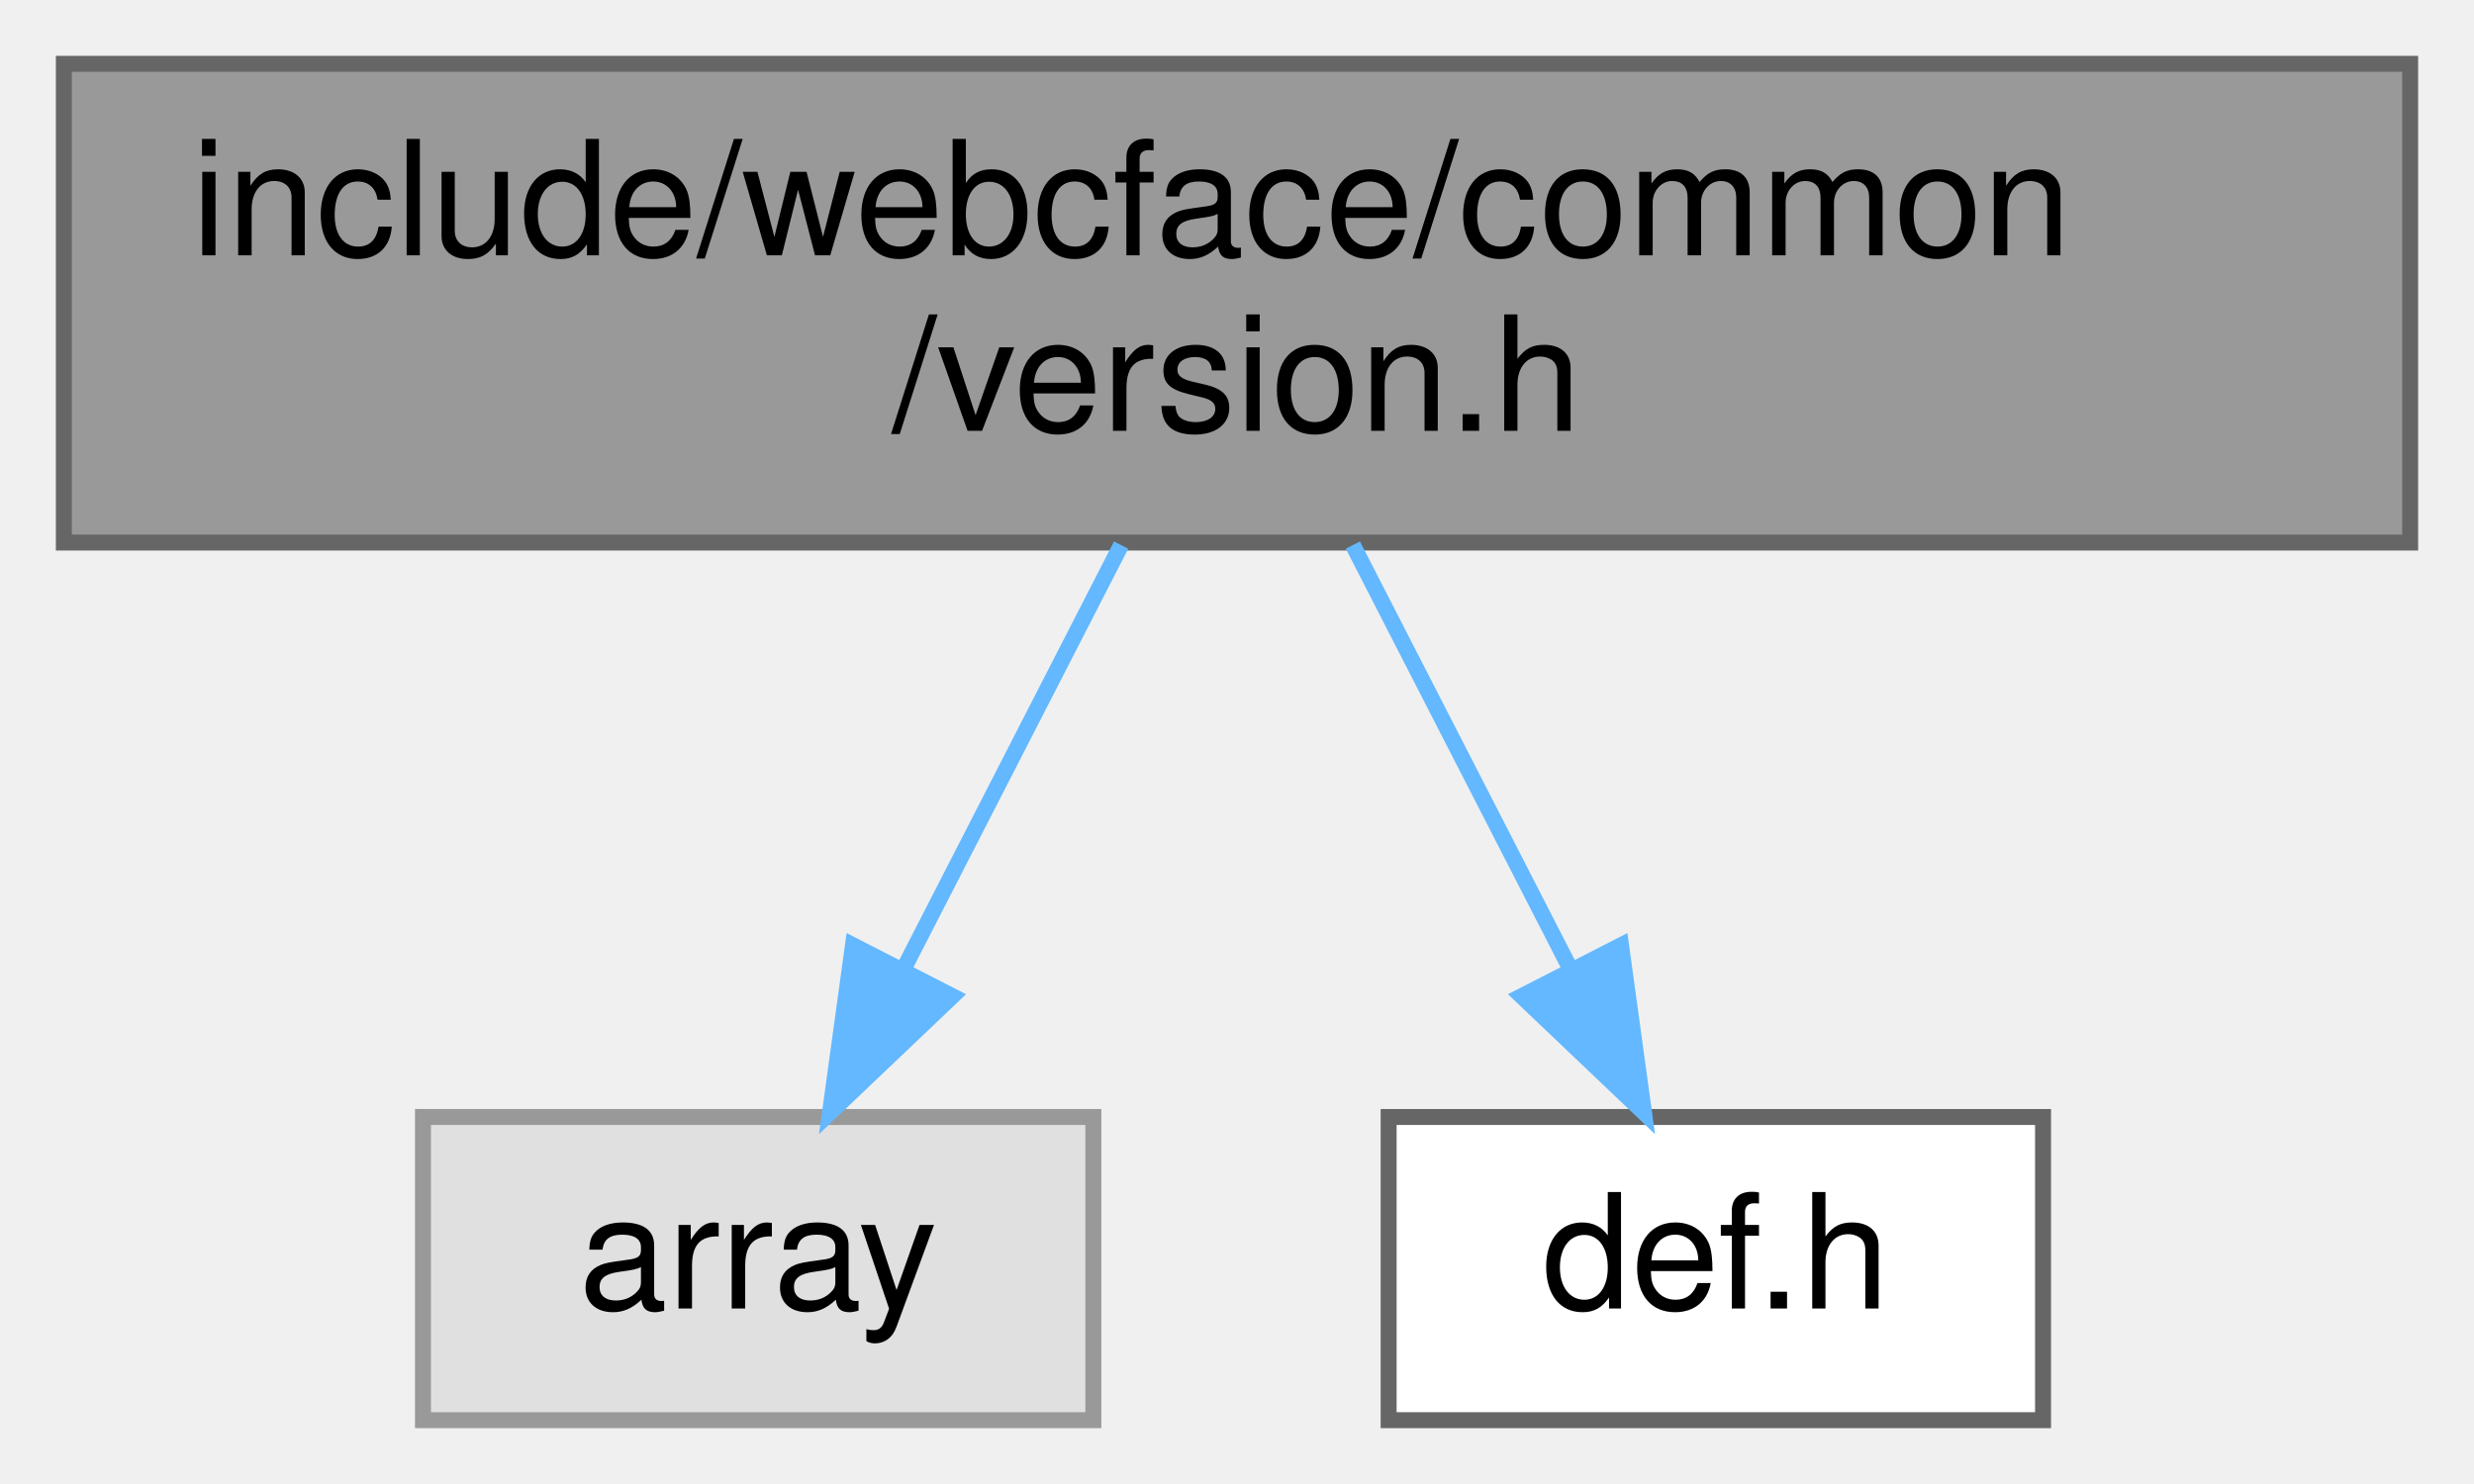
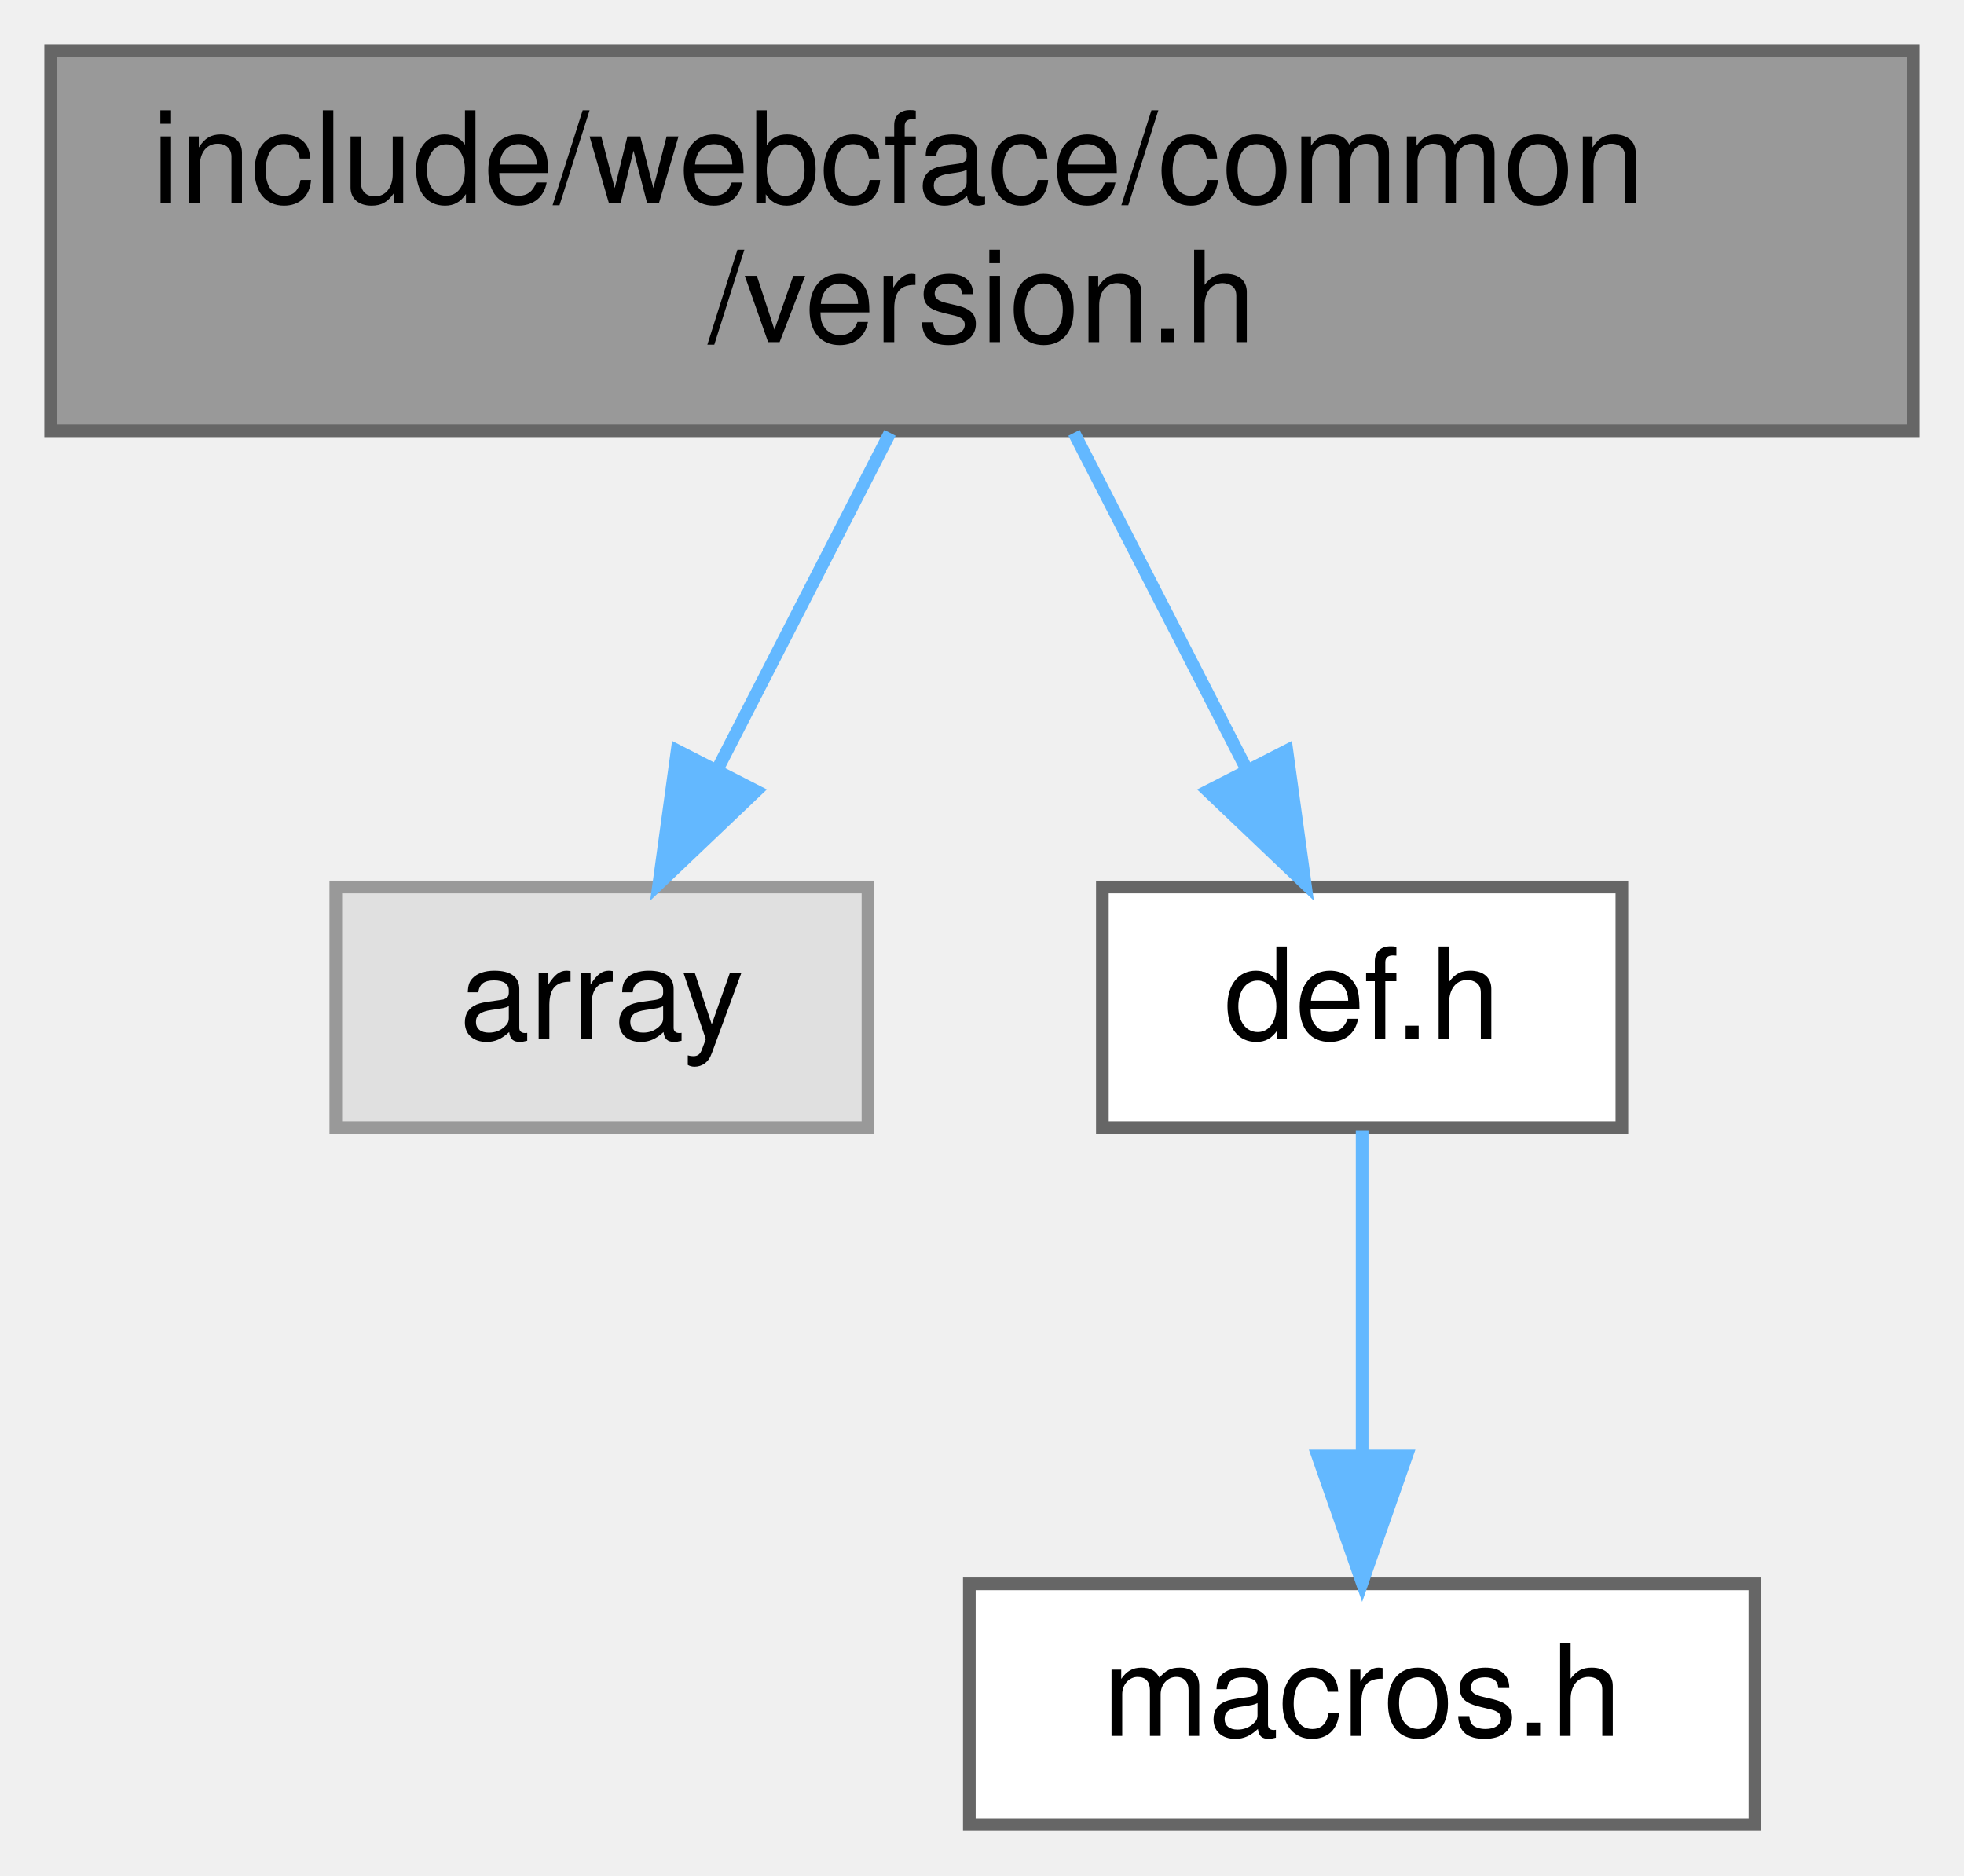
- <svg xmlns="http://www.w3.org/2000/svg" xmlns:xlink="http://www.w3.org/1999/xlink" width="155pt" height="93pt" viewBox="0.00 0.00 155.00 93.00">
-   <g id="graph0" class="graph" transform="scale(1 1) rotate(0) translate(4 89)">
+ <svg xmlns="http://www.w3.org/2000/svg" xmlns:xlink="http://www.w3.org/1999/xlink" width="155pt" height="148pt" viewBox="0.00 0.00 155.00 148.00">
+   <g id="graph0" class="graph" transform="scale(1 1) rotate(0) translate(4 144)">
    <g id="Node000001" class="node">
      <g id="a_Node000001">
        <a xlink:title=" ">
-           <polygon fill="#999999" stroke="#666666" points="147,-85 0,-85 0,-55 147,-55 147,-85" />
-           <text text-anchor="start" x="8" y="-73" font-family="Helvetica,sans-Serif" font-size="10.00">include/webcface/common</text>
-           <text text-anchor="middle" x="73.5" y="-62" font-family="Helvetica,sans-Serif" font-size="10.00">/version.h</text>
+           <polygon fill="#999999" stroke="#666666" points="147,-140 0,-140 0,-110 147,-110 147,-140" />
+           <text text-anchor="start" x="8" y="-128" font-family="Helvetica,sans-Serif" font-size="10.00">include/webcface/common</text>
+           <text text-anchor="middle" x="73.5" y="-117" font-family="Helvetica,sans-Serif" font-size="10.00">/version.h</text>
        </a>
      </g>
    </g>
    <g id="Node000002" class="node">
      <g id="a_Node000002">
        <a xlink:title=" ">
-           <polygon fill="#e0e0e0" stroke="#999999" points="64.5,-19 22.5,-19 22.5,0 64.5,0 64.5,-19" />
-           <text text-anchor="middle" x="43.5" y="-7" font-family="Helvetica,sans-Serif" font-size="10.00">array</text>
+           <polygon fill="#e0e0e0" stroke="#999999" points="64.5,-74 22.5,-74 22.5,-55 64.5,-55 64.5,-74" />
+           <text text-anchor="middle" x="43.5" y="-62" font-family="Helvetica,sans-Serif" font-size="10.00">array</text>
        </a>
      </g>
    </g>
    <g id="edge1_Node000001_Node000002" class="edge">
      <g id="a_edge1_Node000001_Node000002">
        <a xlink:title=" ">
-           <path fill="none" stroke="#63b8ff" d="M66.24,-54.84C62.15,-46.87 57.01,-36.84 52.64,-28.33" />
-           <polygon fill="#63b8ff" stroke="#63b8ff" points="55.67,-26.57 48,-19.27 49.44,-29.76 55.67,-26.57" />
+           <path fill="none" stroke="#63b8ff" d="M66.24,-109.84C62.15,-101.87 57.01,-91.84 52.64,-83.33" />
+           <polygon fill="#63b8ff" stroke="#63b8ff" points="55.67,-81.57 48,-74.27 49.44,-84.76 55.67,-81.57" />
        </a>
      </g>
    </g>
    <g id="Node000003" class="node">
      <g id="a_Node000003">
        <a xlink:href="def_8h.html" target="_top" xlink:title=" ">
-           <polygon fill="white" stroke="#666666" points="124,-19 83,-19 83,0 124,0 124,-19" />
-           <text text-anchor="middle" x="103.5" y="-7" font-family="Helvetica,sans-Serif" font-size="10.00">def.h</text>
+           <polygon fill="white" stroke="#666666" points="124,-74 83,-74 83,-55 124,-55 124,-74" />
+           <text text-anchor="middle" x="103.5" y="-62" font-family="Helvetica,sans-Serif" font-size="10.00">def.h</text>
        </a>
      </g>
    </g>
    <g id="edge2_Node000001_Node000003" class="edge">
      <g id="a_edge2_Node000001_Node000003">
        <a xlink:title=" ">
-           <path fill="none" stroke="#63b8ff" d="M80.76,-54.84C84.85,-46.87 89.99,-36.84 94.36,-28.33" />
-           <polygon fill="#63b8ff" stroke="#63b8ff" points="97.56,-29.76 99,-19.27 91.33,-26.57 97.56,-29.76" />
+           <path fill="none" stroke="#63b8ff" d="M80.76,-109.84C84.85,-101.87 89.99,-91.84 94.36,-83.33" />
+           <polygon fill="#63b8ff" stroke="#63b8ff" points="97.56,-84.76 99,-74.27 91.33,-81.57 97.56,-84.76" />
+         </a>
+       </g>
+     </g>
+     <g id="Node000004" class="node">
+       <g id="a_Node000004">
+         <a xlink:href="macros_8h.html" target="_top" xlink:title=" ">
+           <polygon fill="white" stroke="#666666" points="134.5,-19 72.5,-19 72.5,0 134.5,0 134.5,-19" />
+           <text text-anchor="middle" x="103.5" y="-7" font-family="Helvetica,sans-Serif" font-size="10.00">macros.h</text>
+         </a>
+       </g>
+     </g>
+     <g id="edge3_Node000003_Node000004" class="edge">
+       <g id="a_edge3_Node000003_Node000004">
+         <a xlink:title=" ">
+           <path fill="none" stroke="#63b8ff" d="M103.5,-54.75C103.5,-47.8 103.5,-37.85 103.5,-29.13" />
+           <polygon fill="#63b8ff" stroke="#63b8ff" points="107,-29.09 103.5,-19.09 100,-29.09 107,-29.09" />
        </a>
      </g>
    </g>
  </g>
</svg>
